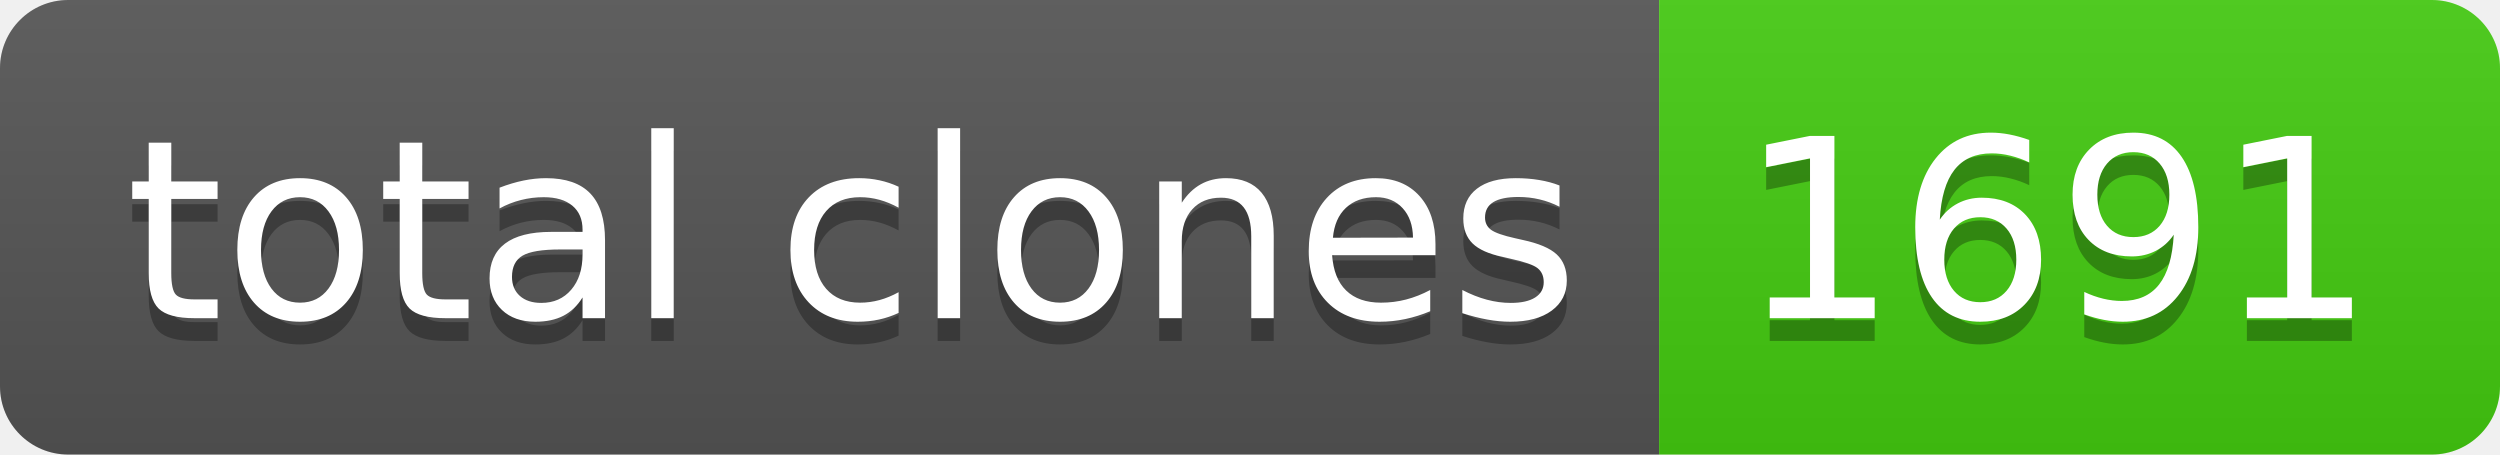
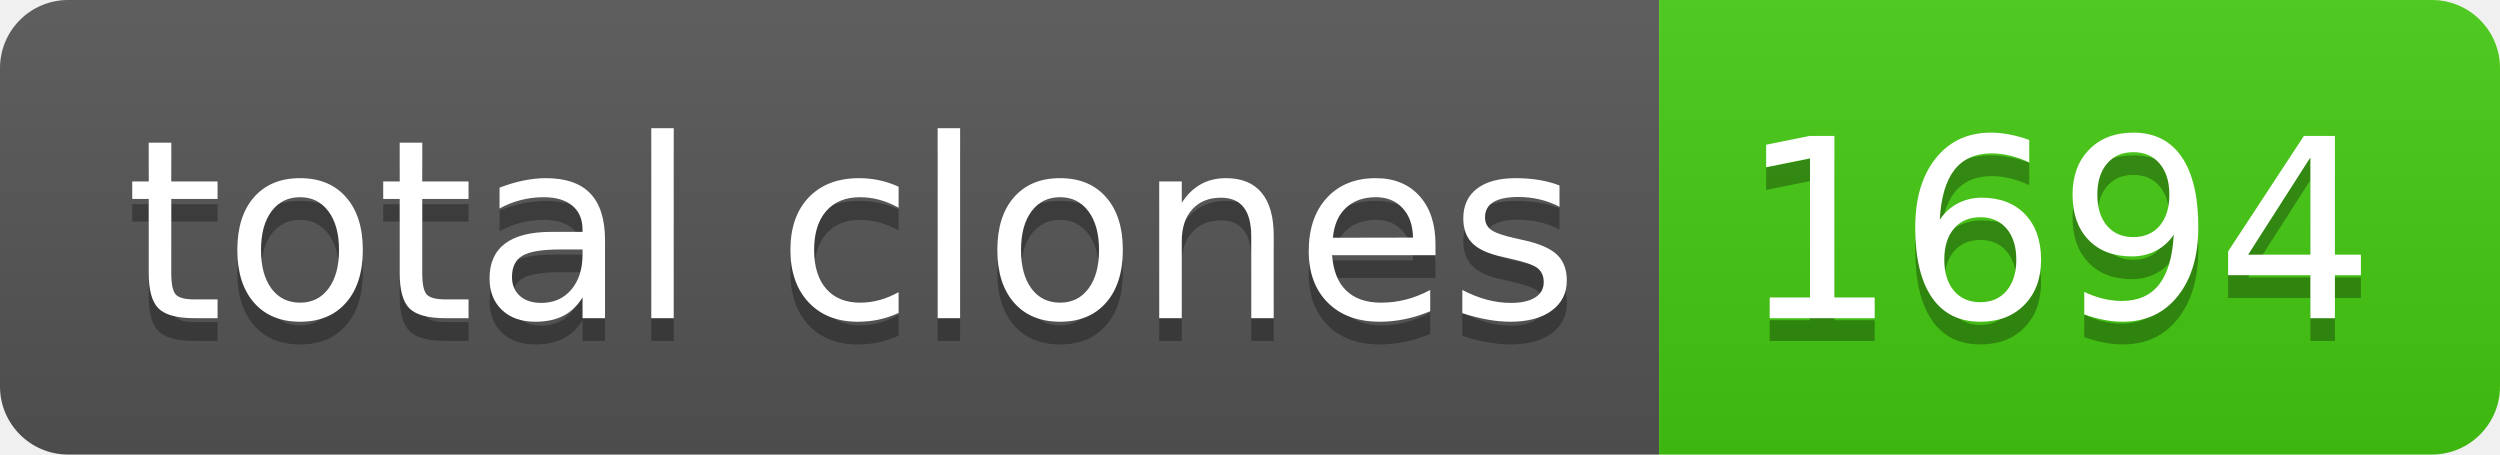
- <svg xmlns="http://www.w3.org/2000/svg" width="110" height="20" role="img" aria-label="total clones: 1691">
+ <svg xmlns="http://www.w3.org/2000/svg" width="110" height="20" role="img" aria-label="total clones: 1694">
  <linearGradient id="s" x2="0" y2="100%">
    <stop offset="0" stop-color="#bbb" stop-opacity=".1" />
    <stop offset="1" stop-opacity=".1" />
  </linearGradient>
  <clipPath id="r">
    <rect width="110" height="20" rx="3" fill="#fff" />
  </clipPath>
  <g clip-path="url(#r)">
    <rect width="73" height="20" fill="#555" />
    <rect x="73" width="37" height="20" fill="#4c1" />
    <rect width="110" height="20" fill="url(#s)" />
  </g>
  <g fill="#fff" text-anchor="middle" font-family="Verdana,Geneva,DejaVu Sans,sans-serif" text-rendering="geometricPrecision" font-size="110">
    <text aria-hidden="true" x="375" y="150" fill="#010101" fill-opacity=".3" transform="scale(.1)" textLength="630">total clones</text>
    <text x="375" y="140" transform="scale(.1)" fill="#fff" textLength="630">total clones</text>
-     <text aria-hidden="true" x="905" y="150" fill="#010101" fill-opacity=".3" transform="scale(.1)" textLength="270">1691</text>
-     <text x="905" y="140" transform="scale(.1)" fill="#fff" textLength="270">1691</text>
+     <text aria-hidden="true" x="905" y="150" fill="#010101" fill-opacity=".3" transform="scale(.1)" textLength="270">1694</text>
+     <text x="905" y="140" transform="scale(.1)" fill="#fff" textLength="270">1694</text>
  </g>
</svg>
